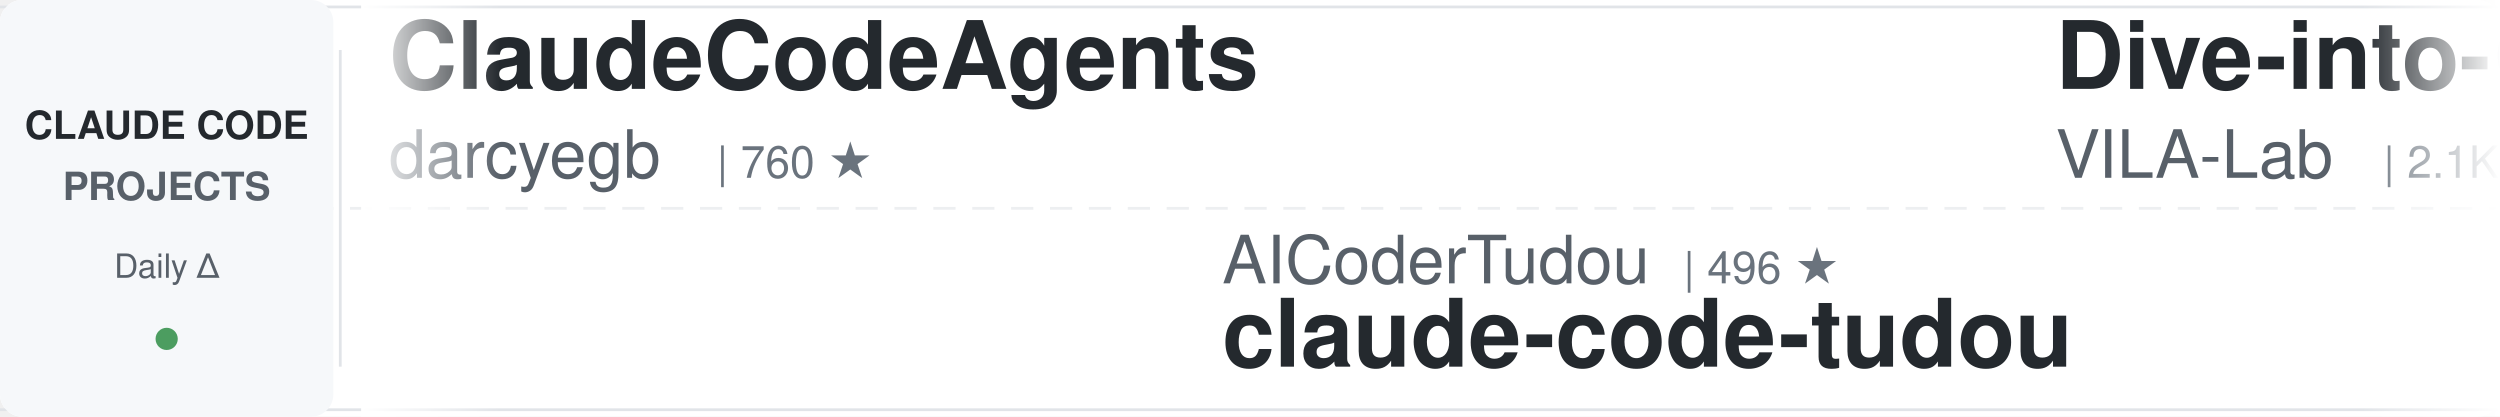
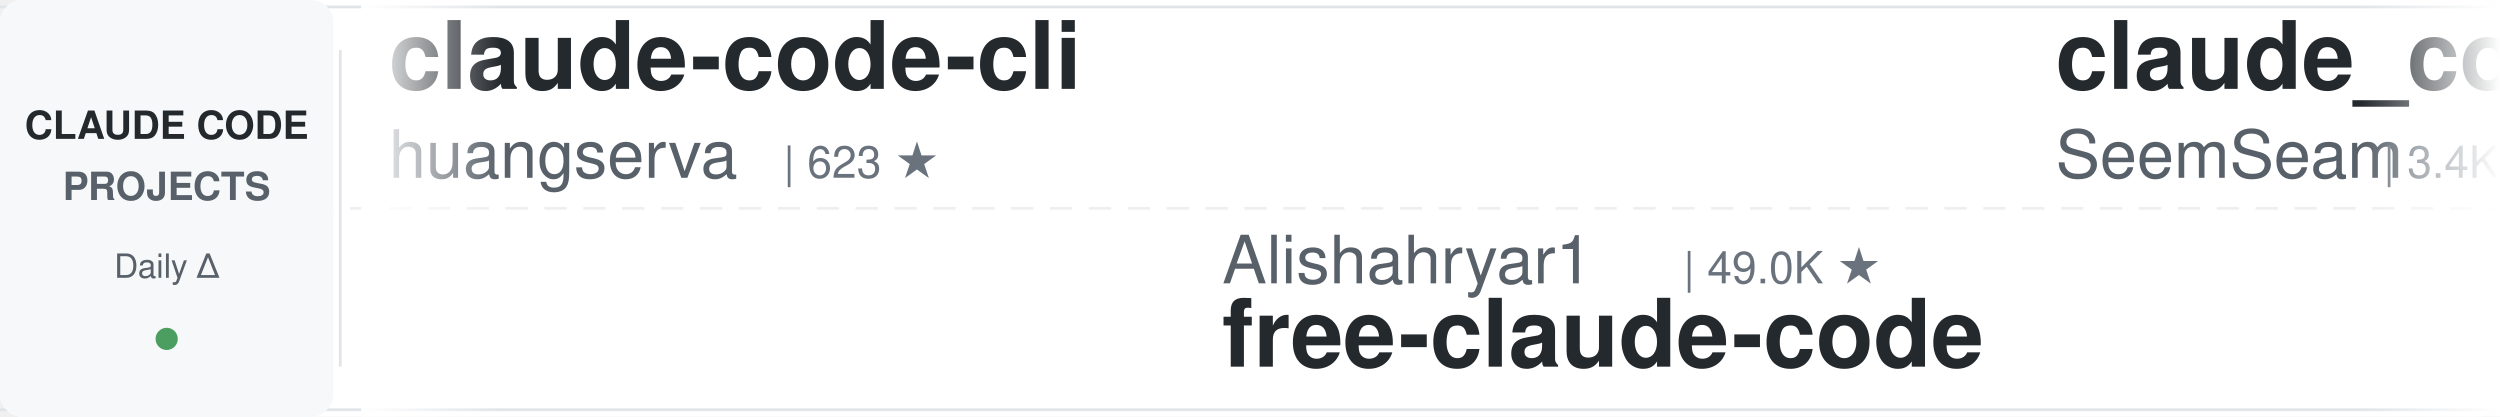
<svg xmlns="http://www.w3.org/2000/svg" width="900" height="150">
  <defs>
    <linearGradient id="leftFade" x1="0%" y1="0%" x2="100%" y2="0%">
      <stop offset="0%" style="stop-color:#ffffff;stop-opacity:1" />
      <stop offset="100%" style="stop-color:#ffffff;stop-opacity:0" />
    </linearGradient>
    <linearGradient id="rightFade" x1="0%" y1="0%" x2="100%" y2="0%">
      <stop offset="0%" style="stop-color:#ffffff;stop-opacity:0" />
      <stop offset="100%" style="stop-color:#ffffff;stop-opacity:1" />
    </linearGradient>
  </defs>
  <rect width="900" height="150" fill="#ffffff" rx="8" />
  <rect x="0" y="2" width="900" height="1" fill="#e1e4e8" />
  <rect x="0" y="147" width="900" height="1" fill="#e1e4e8" />
  <line x1="0" y1="75" x2="900" y2="75" stroke="#e1e4e8" stroke-width="1" stroke-dasharray="8 6" opacity="0.6" />
  <rect x="0" y="0" width="120" height="150" fill="#f6f8fa" rx="8" />
  <text x="60" y="50" font-family="-apple-system, BlinkMacSystemFont, 'Segoe UI', Helvetica, Arial, sans-serif" font-size="14" font-weight="600" fill="#24292e" text-anchor="middle">CLAUDE CODE</text>
  <text x="60" y="72" font-family="-apple-system, BlinkMacSystemFont, 'Segoe UI', Helvetica, Arial, sans-serif" font-size="14" font-weight="600" fill="#586069" text-anchor="middle">PROJECTS</text>
  <text x="60" y="100" font-family="-apple-system, BlinkMacSystemFont, 'Segoe UI', Helvetica, Arial, sans-serif" font-size="12" font-weight="500" fill="#586069" text-anchor="middle">Daily Δ</text>
  <circle cx="60" cy="122" r="4" fill="#22863a" opacity="0.8" />
  <rect x="122" y="18" width="1" height="114" fill="#e1e4e8" />
  <clipPath id="tickerClip">
    <rect x="130" y="0" width="770" height="150" />
  </clipPath>
  <g clip-path="url(#tickerClip)">
    <g id="tickerItems">
      <animateTransform attributeName="transform" attributeType="XML" type="translate" from="0 0" to="-3000 0" dur="54s" repeatCount="indefinite" />
      <g transform="translate(0, 0)">
-         <text x="140" y="32" font-family="-apple-system, BlinkMacSystemFont, 'Segoe UI', Helvetica, Arial, sans-serif" font-size="34" font-weight="600" fill="#24292e">ClaudeCodeAgents</text>
-         <text x="140" y="64" font-family="-apple-system, BlinkMacSystemFont, 'Segoe UI', Helvetica, Arial, sans-serif" font-size="24" font-weight="400" fill="#586069">darcyegb</text>
-         <text x="258" y="64" font-family="-apple-system, BlinkMacSystemFont, 'Segoe UI', Helvetica, Arial, sans-serif" font-size="16" font-weight="500" fill="#6a737d">| 760 ★</text>
+         <text x="140" y="32" font-family="-apple-system, BlinkMacSystemFont, 'Segoe UI', Helvetica, Arial, sans-serif" font-size="34" font-weight="600" fill="#24292e">claude-code-cli</text>
+         <text x="140" y="64" font-family="-apple-system, BlinkMacSystemFont, 'Segoe UI', Helvetica, Arial, sans-serif" font-size="24" font-weight="400" fill="#586069">huangserva</text>
+         <text x="282" y="64" font-family="-apple-system, BlinkMacSystemFont, 'Segoe UI', Helvetica, Arial, sans-serif" font-size="16" font-weight="500" fill="#6a737d">| 623 ★</text>
      </g>
      <g transform="translate(300, 0)">
+         <text x="140" y="102" font-family="-apple-system, BlinkMacSystemFont, 'Segoe UI', Helvetica, Arial, sans-serif" font-size="24" font-weight="400" fill="#586069">Alishahryar1</text>
+         <text x="306" y="102" font-family="-apple-system, BlinkMacSystemFont, 'Segoe UI', Helvetica, Arial, sans-serif" font-size="16" font-weight="500" fill="#6a737d">| 49.0K ★</text>
+         <text x="140" y="132" font-family="-apple-system, BlinkMacSystemFont, 'Segoe UI', Helvetica, Arial, sans-serif" font-size="34" font-weight="600" fill="#24292e">free-claude-code</text>
+       </g>
+       <g transform="translate(600, 0)">
+         <text x="140" y="32" font-family="-apple-system, BlinkMacSystemFont, 'Segoe UI', Helvetica, Arial, sans-serif" font-size="34" font-weight="600" fill="#24292e">claude_codex_bridge</text>
+         <text x="140" y="64" font-family="-apple-system, BlinkMacSystemFont, 'Segoe UI', Helvetica, Arial, sans-serif" font-size="24" font-weight="400" fill="#586069">SeemSeam</text>
+         <text x="258" y="64" font-family="-apple-system, BlinkMacSystemFont, 'Segoe UI', Helvetica, Arial, sans-serif" font-size="16" font-weight="500" fill="#6a737d">| 3.4K ★</text>
+       </g>
+       <g transform="translate(900, 0)">
        <text x="140" y="102" font-family="-apple-system, BlinkMacSystemFont, 'Segoe UI', Helvetica, Arial, sans-serif" font-size="24" font-weight="400" fill="#586069">AICoderTudou</text>
        <text x="306" y="102" font-family="-apple-system, BlinkMacSystemFont, 'Segoe UI', Helvetica, Arial, sans-serif" font-size="16" font-weight="500" fill="#6a737d">| 496 ★</text>
        <text x="140" y="132" font-family="-apple-system, BlinkMacSystemFont, 'Segoe UI', Helvetica, Arial, sans-serif" font-size="34" font-weight="600" fill="#24292e">claude-code-tudou</text>
      </g>
-       <g transform="translate(600, 0)">
-         <text x="140" y="32" font-family="-apple-system, BlinkMacSystemFont, 'Segoe UI', Helvetica, Arial, sans-serif" font-size="34" font-weight="600" fill="#24292e">Dive-into-Claude-Code</text>
-         <text x="140" y="64" font-family="-apple-system, BlinkMacSystemFont, 'Segoe UI', Helvetica, Arial, sans-serif" font-size="24" font-weight="400" fill="#586069">VILA-Lab</text>
-         <text x="258" y="64" font-family="-apple-system, BlinkMacSystemFont, 'Segoe UI', Helvetica, Arial, sans-serif" font-size="16" font-weight="500" fill="#6a737d">| 2.1K ★</text>
-       </g>
-       <g transform="translate(900, 0)">
-         <text x="140" y="102" font-family="-apple-system, BlinkMacSystemFont, 'Segoe UI', Helvetica, Arial, sans-serif" font-size="24" font-weight="400" fill="#586069">Njengah</text>
-         <text x="246" y="102" font-family="-apple-system, BlinkMacSystemFont, 'Segoe UI', Helvetica, Arial, sans-serif" font-size="16" font-weight="500" fill="#6a737d">| 1.9K ★</text>
-         <text x="140" y="132" font-family="-apple-system, BlinkMacSystemFont, 'Segoe UI', Helvetica, Arial, sans-serif" font-size="34" font-weight="600" fill="#24292e">claude-code-cheat-sheet</text>
-       </g>
      <g transform="translate(1200, 0)">
-         <text x="140" y="32" font-family="-apple-system, BlinkMacSystemFont, 'Segoe UI', Helvetica, Arial, sans-serif" font-size="34" font-weight="600" fill="#24292e">claude-code-my-workflow</text>
-         <text x="140" y="64" font-family="-apple-system, BlinkMacSystemFont, 'Segoe UI', Helvetica, Arial, sans-serif" font-size="24" font-weight="400" fill="#586069">pedrohcgs</text>
-         <text x="270" y="64" font-family="-apple-system, BlinkMacSystemFont, 'Segoe UI', Helvetica, Arial, sans-serif" font-size="16" font-weight="500" fill="#6a737d">| 1.5K ★</text>
+         <text x="140" y="32" font-family="-apple-system, BlinkMacSystemFont, 'Segoe UI', Helvetica, Arial, sans-serif" font-size="34" font-weight="600" fill="#24292e">claude-code-system-promp...</text>
+         <text x="140" y="64" font-family="-apple-system, BlinkMacSystemFont, 'Segoe UI', Helvetica, Arial, sans-serif" font-size="24" font-weight="400" fill="#586069">Piebald-AI</text>
+         <text x="282" y="64" font-family="-apple-system, BlinkMacSystemFont, 'Segoe UI', Helvetica, Arial, sans-serif" font-size="16" font-weight="500" fill="#6a737d">| 12.4K ★</text>
      </g>
      <g transform="translate(1500, 0)">
-         <text x="140" y="102" font-family="-apple-system, BlinkMacSystemFont, 'Segoe UI', Helvetica, Arial, sans-serif" font-size="24" font-weight="400" fill="#586069">Windy3f3f3f3f</text>
-         <text x="318" y="102" font-family="-apple-system, BlinkMacSystemFont, 'Segoe UI', Helvetica, Arial, sans-serif" font-size="16" font-weight="500" fill="#6a737d">| 2.6K ★</text>
-         <text x="140" y="132" font-family="-apple-system, BlinkMacSystemFont, 'Segoe UI', Helvetica, Arial, sans-serif" font-size="34" font-weight="600" fill="#24292e">claude-code-from-scratch</text>
+         <text x="140" y="102" font-family="-apple-system, BlinkMacSystemFont, 'Segoe UI', Helvetica, Arial, sans-serif" font-size="24" font-weight="400" fill="#586069">Donchitos</text>
+         <text x="270" y="102" font-family="-apple-system, BlinkMacSystemFont, 'Segoe UI', Helvetica, Arial, sans-serif" font-size="16" font-weight="500" fill="#6a737d">| 24.5K ★</text>
+         <text x="140" y="132" font-family="-apple-system, BlinkMacSystemFont, 'Segoe UI', Helvetica, Arial, sans-serif" font-size="34" font-weight="600" fill="#24292e">Claude-Code-Game-Studios</text>
      </g>
      <g transform="translate(1800, 0)">
-         <text x="140" y="32" font-family="-apple-system, BlinkMacSystemFont, 'Segoe UI', Helvetica, Arial, sans-serif" font-size="34" font-weight="600" fill="#24292e">Auto-claude-code-researc...</text>
-         <text x="140" y="64" font-family="-apple-system, BlinkMacSystemFont, 'Segoe UI', Helvetica, Arial, sans-serif" font-size="24" font-weight="400" fill="#586069">wanshuiyin</text>
-         <text x="282" y="64" font-family="-apple-system, BlinkMacSystemFont, 'Segoe UI', Helvetica, Arial, sans-serif" font-size="16" font-weight="500" fill="#6a737d">| 15.1K ★</text>
+         <text x="140" y="32" font-family="-apple-system, BlinkMacSystemFont, 'Segoe UI', Helvetica, Arial, sans-serif" font-size="34" font-weight="600" fill="#24292e">system_prompts_leaks</text>
+         <text x="140" y="64" font-family="-apple-system, BlinkMacSystemFont, 'Segoe UI', Helvetica, Arial, sans-serif" font-size="24" font-weight="400" fill="#586069">asgeirtj</text>
+         <text x="258" y="64" font-family="-apple-system, BlinkMacSystemFont, 'Segoe UI', Helvetica, Arial, sans-serif" font-size="16" font-weight="500" fill="#6a737d">| 63.5K ★</text>
      </g>
      <g transform="translate(2100, 0)">
        <text x="140" y="102" font-family="-apple-system, BlinkMacSystemFont, 'Segoe UI', Helvetica, Arial, sans-serif" font-size="24" font-weight="400" fill="#586069">liuup</text>
        <text x="222" y="102" font-family="-apple-system, BlinkMacSystemFont, 'Segoe UI', Helvetica, Arial, sans-serif" font-size="16" font-weight="500" fill="#6a737d">| 3.8K ★</text>
        <text x="140" y="132" font-family="-apple-system, BlinkMacSystemFont, 'Segoe UI', Helvetica, Arial, sans-serif" font-size="34" font-weight="600" fill="#24292e">claude-code-analysis</text>
      </g>
      <g transform="translate(2400, 0)">
-         <text x="140" y="32" font-family="-apple-system, BlinkMacSystemFont, 'Segoe UI', Helvetica, Arial, sans-serif" font-size="34" font-weight="600" fill="#24292e">andrej-karpathy-skills</text>
-         <text x="140" y="64" font-family="-apple-system, BlinkMacSystemFont, 'Segoe UI', Helvetica, Arial, sans-serif" font-size="24" font-weight="400" fill="#586069">multica-ai</text>
-         <text x="282" y="64" font-family="-apple-system, BlinkMacSystemFont, 'Segoe UI', Helvetica, Arial, sans-serif" font-size="16" font-weight="500" fill="#6a737d">| 206.4K ★</text>
+         <text x="140" y="32" font-family="-apple-system, BlinkMacSystemFont, 'Segoe UI', Helvetica, Arial, sans-serif" font-size="34" font-weight="600" fill="#24292e">claude-code-video-toolki...</text>
+         <text x="140" y="64" font-family="-apple-system, BlinkMacSystemFont, 'Segoe UI', Helvetica, Arial, sans-serif" font-size="24" font-weight="400" fill="#586069">digitalsamba</text>
+         <text x="306" y="64" font-family="-apple-system, BlinkMacSystemFont, 'Segoe UI', Helvetica, Arial, sans-serif" font-size="16" font-weight="500" fill="#6a737d">| 2.0K ★</text>
      </g>
      <g transform="translate(2700, 0)">
-         <text x="140" y="102" font-family="-apple-system, BlinkMacSystemFont, 'Segoe UI', Helvetica, Arial, sans-serif" font-size="24" font-weight="400" fill="#586069">kodu-ai</text>
-         <text x="246" y="102" font-family="-apple-system, BlinkMacSystemFont, 'Segoe UI', Helvetica, Arial, sans-serif" font-size="16" font-weight="500" fill="#6a737d">| 5.2K ★</text>
-         <text x="140" y="132" font-family="-apple-system, BlinkMacSystemFont, 'Segoe UI', Helvetica, Arial, sans-serif" font-size="34" font-weight="600" fill="#24292e">claude-coder</text>
+         <text x="140" y="102" font-family="-apple-system, BlinkMacSystemFont, 'Segoe UI', Helvetica, Arial, sans-serif" font-size="24" font-weight="400" fill="#586069">ding113</text>
+         <text x="246" y="102" font-family="-apple-system, BlinkMacSystemFont, 'Segoe UI', Helvetica, Arial, sans-serif" font-size="16" font-weight="500" fill="#6a737d">| 3.3K ★</text>
+         <text x="140" y="132" font-family="-apple-system, BlinkMacSystemFont, 'Segoe UI', Helvetica, Arial, sans-serif" font-size="34" font-weight="600" fill="#24292e">claude-code-hub</text>
      </g>
      <g transform="translate(3000, 0)">
-         <text x="140" y="32" font-family="-apple-system, BlinkMacSystemFont, 'Segoe UI', Helvetica, Arial, sans-serif" font-size="34" font-weight="600" fill="#24292e">ClaudeCodeAgents</text>
-         <text x="140" y="64" font-family="-apple-system, BlinkMacSystemFont, 'Segoe UI', Helvetica, Arial, sans-serif" font-size="24" font-weight="400" fill="#586069">darcyegb</text>
-         <text x="258" y="64" font-family="-apple-system, BlinkMacSystemFont, 'Segoe UI', Helvetica, Arial, sans-serif" font-size="16" font-weight="500" fill="#6a737d">| 760 ★</text>
+         <text x="140" y="32" font-family="-apple-system, BlinkMacSystemFont, 'Segoe UI', Helvetica, Arial, sans-serif" font-size="34" font-weight="600" fill="#24292e">claude-code-cli</text>
+         <text x="140" y="64" font-family="-apple-system, BlinkMacSystemFont, 'Segoe UI', Helvetica, Arial, sans-serif" font-size="24" font-weight="400" fill="#586069">huangserva</text>
+         <text x="282" y="64" font-family="-apple-system, BlinkMacSystemFont, 'Segoe UI', Helvetica, Arial, sans-serif" font-size="16" font-weight="500" fill="#6a737d">| 623 ★</text>
      </g>
      <g transform="translate(3300, 0)">
+         <text x="140" y="102" font-family="-apple-system, BlinkMacSystemFont, 'Segoe UI', Helvetica, Arial, sans-serif" font-size="24" font-weight="400" fill="#586069">Alishahryar1</text>
+         <text x="306" y="102" font-family="-apple-system, BlinkMacSystemFont, 'Segoe UI', Helvetica, Arial, sans-serif" font-size="16" font-weight="500" fill="#6a737d">| 49.0K ★</text>
+         <text x="140" y="132" font-family="-apple-system, BlinkMacSystemFont, 'Segoe UI', Helvetica, Arial, sans-serif" font-size="34" font-weight="600" fill="#24292e">free-claude-code</text>
+       </g>
+       <g transform="translate(3600, 0)">
+         <text x="140" y="32" font-family="-apple-system, BlinkMacSystemFont, 'Segoe UI', Helvetica, Arial, sans-serif" font-size="34" font-weight="600" fill="#24292e">claude_codex_bridge</text>
+         <text x="140" y="64" font-family="-apple-system, BlinkMacSystemFont, 'Segoe UI', Helvetica, Arial, sans-serif" font-size="24" font-weight="400" fill="#586069">SeemSeam</text>
+         <text x="258" y="64" font-family="-apple-system, BlinkMacSystemFont, 'Segoe UI', Helvetica, Arial, sans-serif" font-size="16" font-weight="500" fill="#6a737d">| 3.4K ★</text>
+       </g>
+       <g transform="translate(3900, 0)">
        <text x="140" y="102" font-family="-apple-system, BlinkMacSystemFont, 'Segoe UI', Helvetica, Arial, sans-serif" font-size="24" font-weight="400" fill="#586069">AICoderTudou</text>
        <text x="306" y="102" font-family="-apple-system, BlinkMacSystemFont, 'Segoe UI', Helvetica, Arial, sans-serif" font-size="16" font-weight="500" fill="#6a737d">| 496 ★</text>
        <text x="140" y="132" font-family="-apple-system, BlinkMacSystemFont, 'Segoe UI', Helvetica, Arial, sans-serif" font-size="34" font-weight="600" fill="#24292e">claude-code-tudou</text>
-       </g>
-       <g transform="translate(3600, 0)">
-         <text x="140" y="32" font-family="-apple-system, BlinkMacSystemFont, 'Segoe UI', Helvetica, Arial, sans-serif" font-size="34" font-weight="600" fill="#24292e">Dive-into-Claude-Code</text>
-         <text x="140" y="64" font-family="-apple-system, BlinkMacSystemFont, 'Segoe UI', Helvetica, Arial, sans-serif" font-size="24" font-weight="400" fill="#586069">VILA-Lab</text>
-         <text x="258" y="64" font-family="-apple-system, BlinkMacSystemFont, 'Segoe UI', Helvetica, Arial, sans-serif" font-size="16" font-weight="500" fill="#6a737d">| 2.1K ★</text>
-       </g>
-       <g transform="translate(3900, 0)">
-         <text x="140" y="102" font-family="-apple-system, BlinkMacSystemFont, 'Segoe UI', Helvetica, Arial, sans-serif" font-size="24" font-weight="400" fill="#586069">Njengah</text>
-         <text x="246" y="102" font-family="-apple-system, BlinkMacSystemFont, 'Segoe UI', Helvetica, Arial, sans-serif" font-size="16" font-weight="500" fill="#6a737d">| 1.9K ★</text>
-         <text x="140" y="132" font-family="-apple-system, BlinkMacSystemFont, 'Segoe UI', Helvetica, Arial, sans-serif" font-size="34" font-weight="600" fill="#24292e">claude-code-cheat-sheet</text>
      </g>
    </g>
  </g>
  <rect x="130" y="0" width="50" height="150" fill="url(#leftFade)" />
  <rect x="850" y="0" width="50" height="150" fill="url(#rightFade)" />
</svg>
